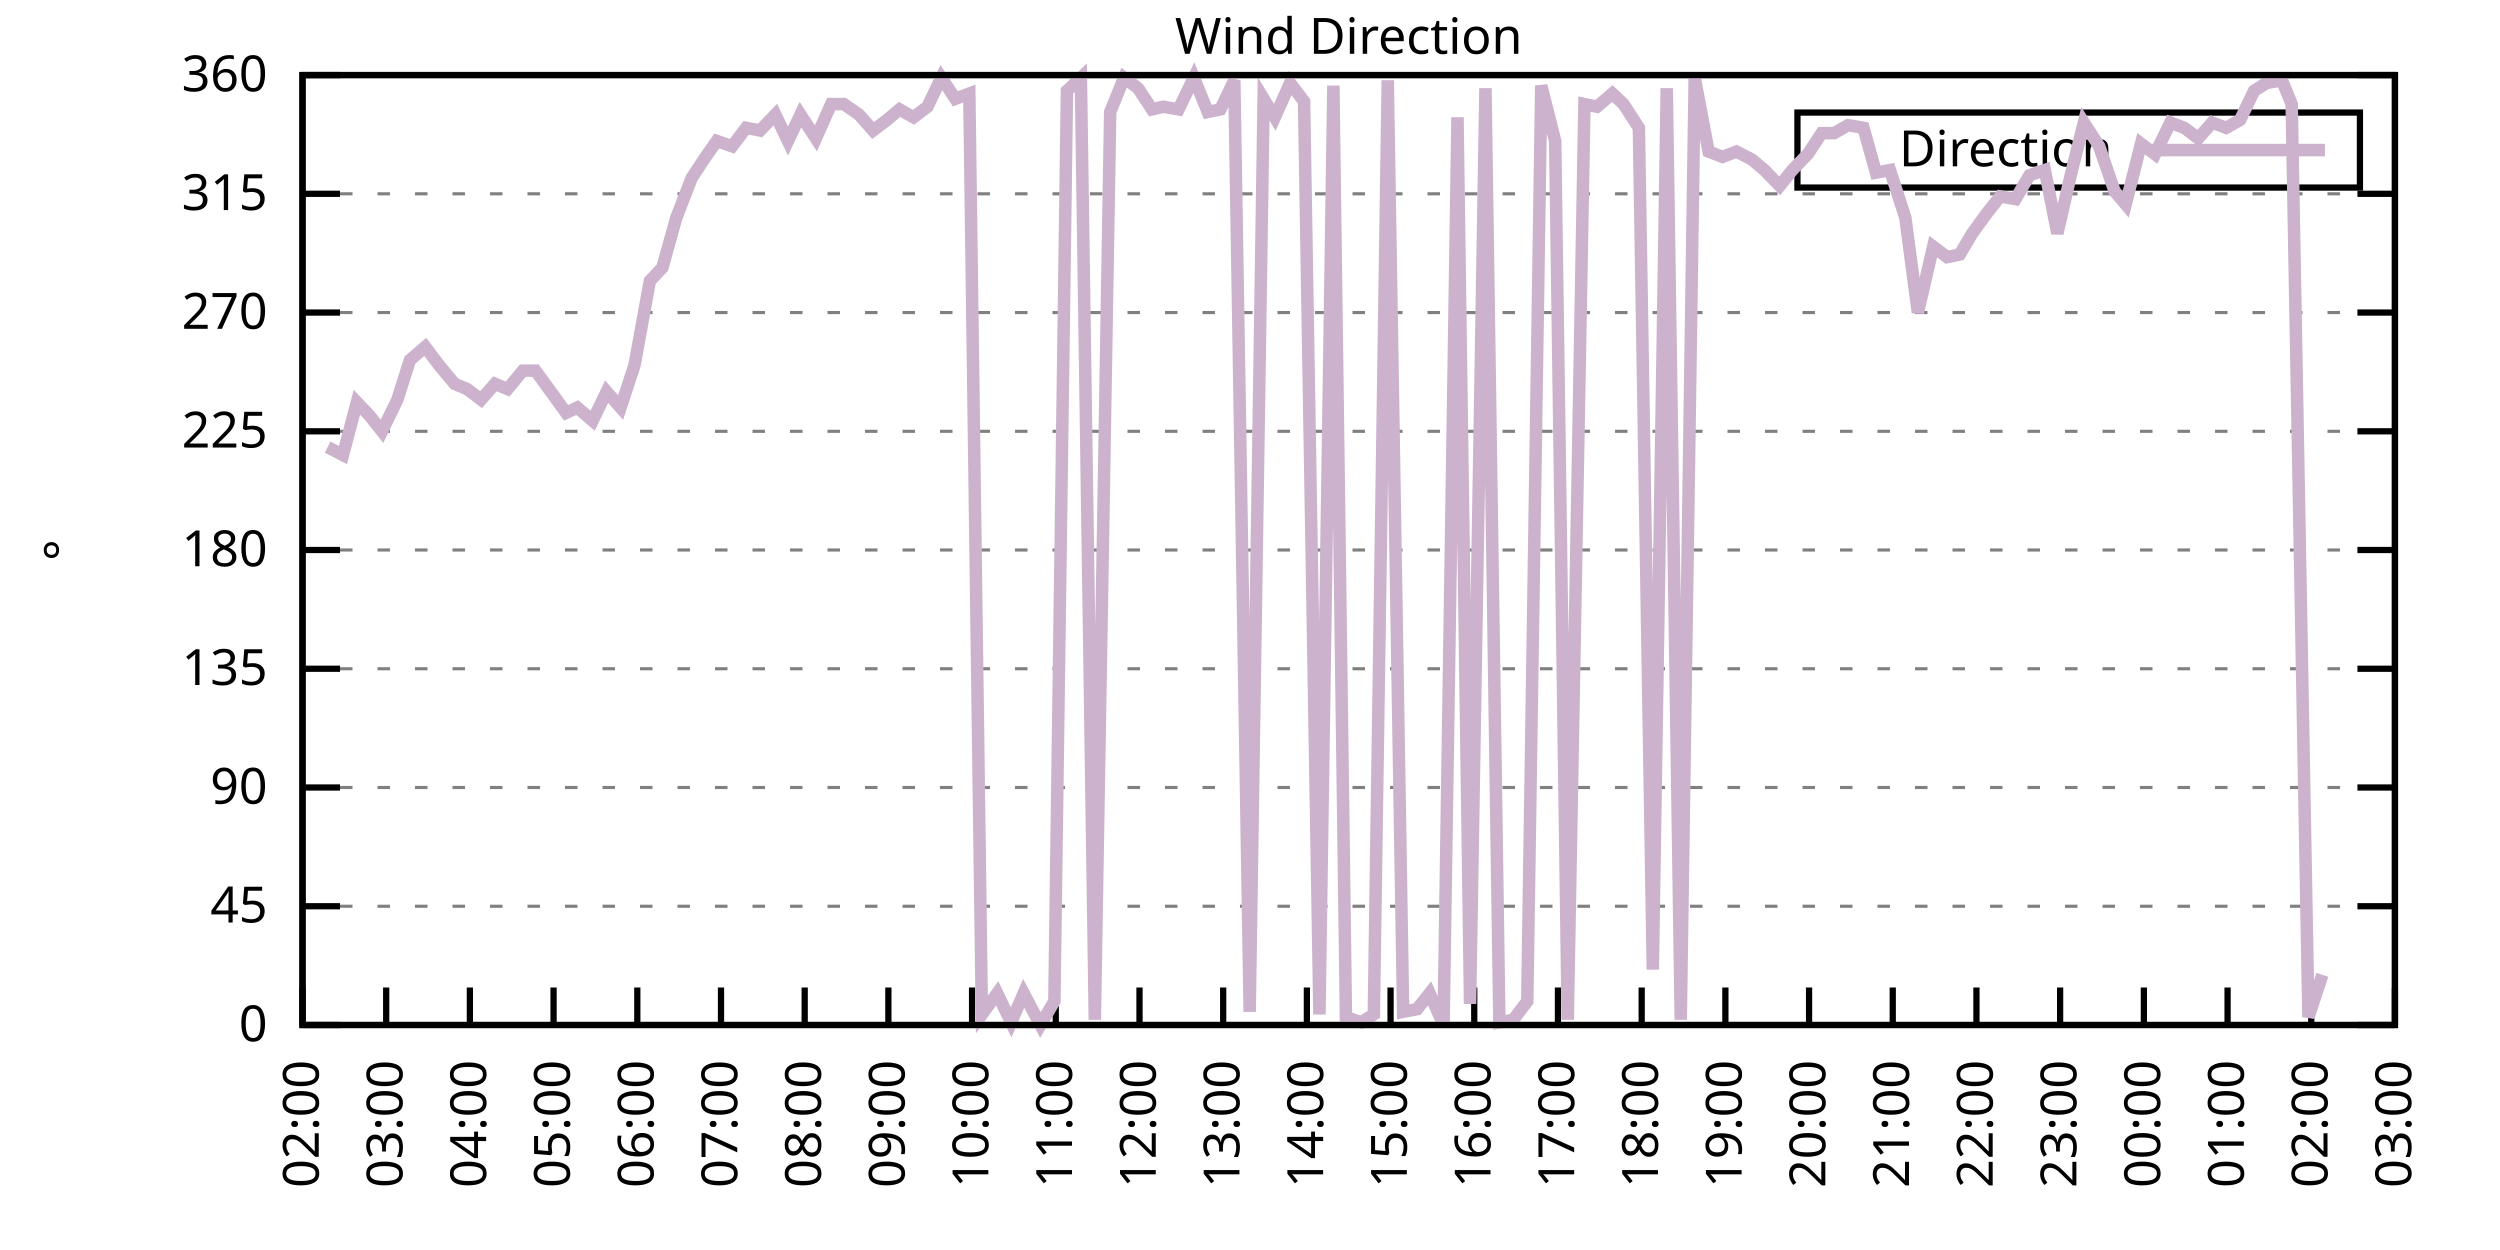
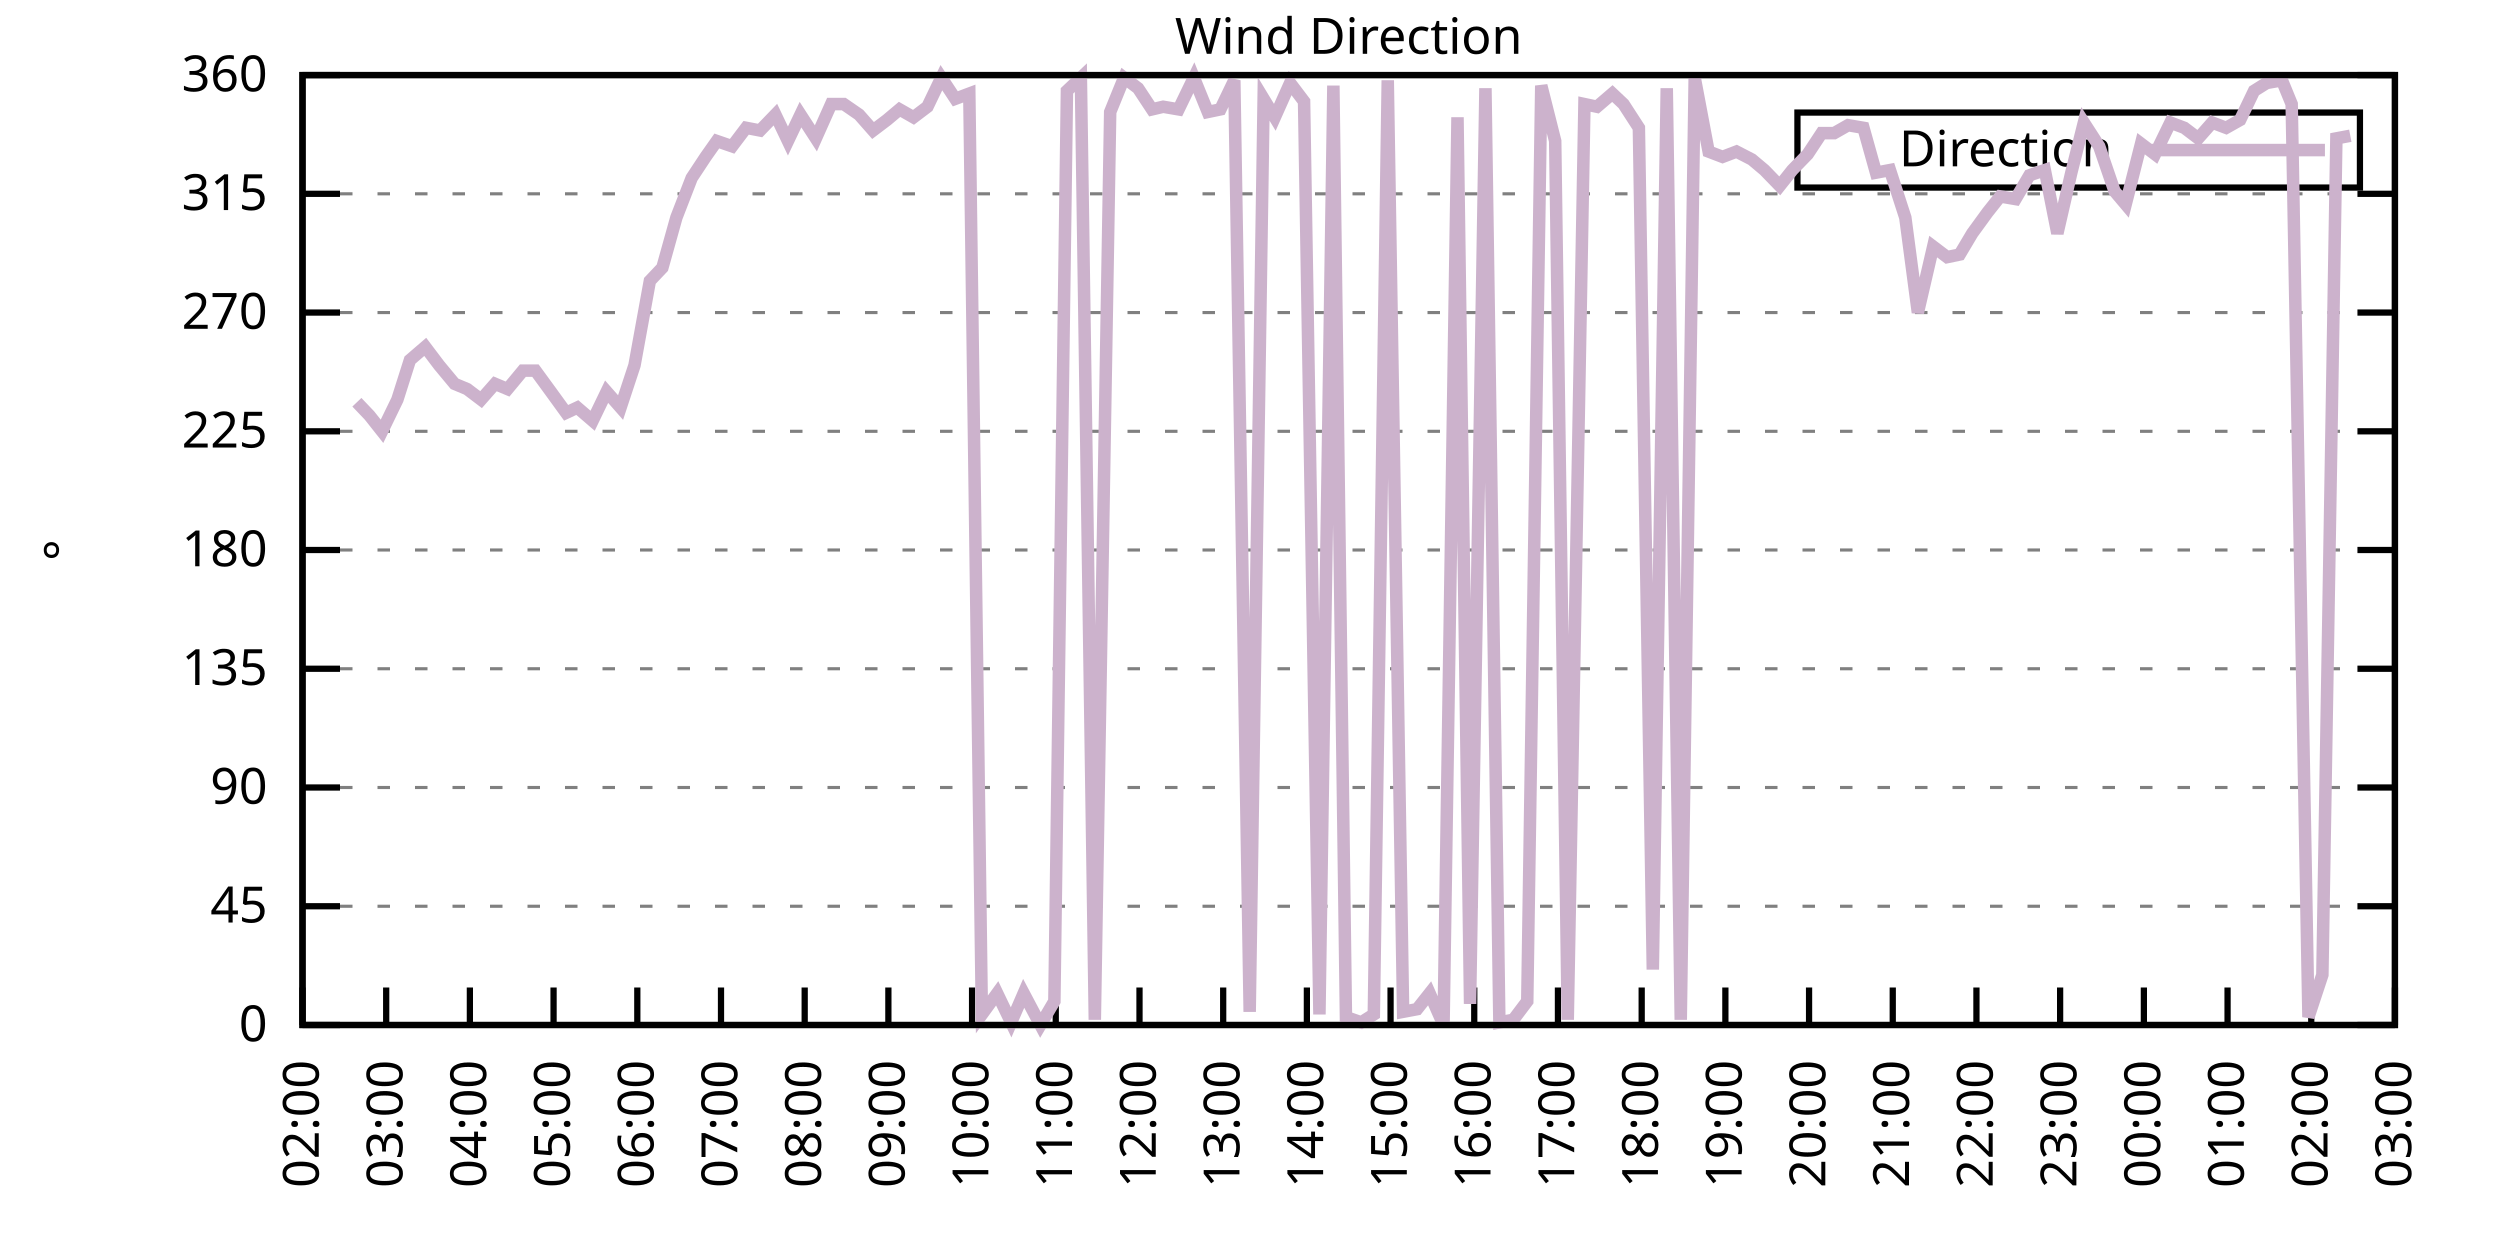
<svg xmlns="http://www.w3.org/2000/svg" xmlns:xlink="http://www.w3.org/1999/xlink" width="400" height="200" viewBox="0 0 400 200">
  <g id="gnuplot_canvas">
    <rect x="0" y="0" width="400" height="200" fill="none" />
    <defs>
      <circle id="gpDot" r="0.5" stroke-width="0.5" stroke="currentColor" />
      <path id="gpPt0" stroke-width="0.333" stroke="currentColor" d="M-1,0 h2 M0,-1 v2" />
      <path id="gpPt1" stroke-width="0.333" stroke="currentColor" d="M-1,-1 L1,1 M1,-1 L-1,1" />
      <path id="gpPt2" stroke-width="0.333" stroke="currentColor" d="M-1,0 L1,0 M0,-1 L0,1 M-1,-1 L1,1 M-1,1 L1,-1" />
      <rect id="gpPt3" stroke-width="0.333" stroke="currentColor" x="-1" y="-1" width="2" height="2" />
      <rect id="gpPt4" stroke-width="0.333" stroke="currentColor" fill="currentColor" x="-1" y="-1" width="2" height="2" />
      <circle id="gpPt5" stroke-width="0.333" stroke="currentColor" cx="0" cy="0" r="1" />
      <use xlink:href="#gpPt5" id="gpPt6" fill="currentColor" stroke="none" />
      <path id="gpPt7" stroke-width="0.333" stroke="currentColor" d="M0,-1.33 L-1.33,0.67 L1.33,0.67 z" />
      <use xlink:href="#gpPt7" id="gpPt8" fill="currentColor" stroke="none" />
      <use xlink:href="#gpPt7" id="gpPt9" stroke="currentColor" transform="rotate(180)" />
      <use xlink:href="#gpPt9" id="gpPt10" fill="currentColor" stroke="none" />
      <use xlink:href="#gpPt3" id="gpPt11" stroke="currentColor" transform="rotate(45)" />
      <use xlink:href="#gpPt11" id="gpPt12" fill="currentColor" stroke="none" />
      <path id="gpPt13" stroke-width="0.333" stroke="currentColor" d="M0,1.330 L1.265,0.411 L0.782,-1.067 L-0.782,-1.076 L-1.265,0.411 z" />
      <use xlink:href="#gpPt13" id="gpPt14" fill="currentColor" stroke="none" />
      <filter id="textbox" filterUnits="objectBoundingBox" x="0" y="0" height="1" width="1">
        <feFlood flood-color="white" flood-opacity="1" result="bgnd" />
        <feComposite in="SourceGraphic" in2="bgnd" operator="atop" />
      </filter>
      <filter id="greybox" filterUnits="objectBoundingBox" x="0" y="0" height="1" width="1">
        <feFlood flood-color="lightgrey" flood-opacity="1" result="grey" />
        <feComposite in="SourceGraphic" in2="grey" operator="atop" />
      </filter>
    </defs>
    <g fill="none" color="white" stroke="currentColor" stroke-width="1.00" stroke-linecap="butt" stroke-linejoin="miter">
</g>
    <g fill="none" color="black" stroke="currentColor" stroke-width="1.00" stroke-linecap="butt" stroke-linejoin="miter">
      <g stroke="none" shape-rendering="crispEdges">
        <polygon fill="rgb(255, 255, 255)" points="48.40,164.00 383.18,164.00 383.18,12.02 48.40,12.02 " />
      </g>
    </g>
    <g fill="none" color="black" stroke="currentColor" stroke-width="1.00" stroke-linecap="butt" stroke-linejoin="miter">
</g>
    <g fill="none" color="black" stroke="black" stroke-width="0.50" stroke-linecap="butt" stroke-linejoin="miter">
</g>
    <g fill="none" color="gray" stroke="currentColor" stroke-width="0.50" stroke-linecap="butt" stroke-linejoin="miter">
      <path stroke="gray" stroke-dasharray="2,4" class="gridline" d="M48.40,164.00 L383.19,164.00  " />
    </g>
    <g fill="none" color="gray" stroke="gray" stroke-width="1.00" stroke-linecap="butt" stroke-linejoin="miter">
</g>
    <g fill="none" color="black" stroke="currentColor" stroke-width="1.00" stroke-linecap="butt" stroke-linejoin="miter">
      <path stroke="black" d="M48.40,164.00 L54.40,164.00 M383.19,164.00 L377.19,164.00  " />
      <g transform="translate(42.80,166.60)" stroke="none" fill="black" font-family="Sans" font-size="8.00" text-anchor="end">
        <text>
          <tspan font-family="Sans"> 0</tspan>
        </text>
      </g>
    </g>
    <g fill="none" color="black" stroke="currentColor" stroke-width="1.00" stroke-linecap="butt" stroke-linejoin="miter">
</g>
    <g fill="none" color="black" stroke="black" stroke-width="0.50" stroke-linecap="butt" stroke-linejoin="miter">
</g>
    <g fill="none" color="gray" stroke="currentColor" stroke-width="0.50" stroke-linecap="butt" stroke-linejoin="miter">
      <path stroke="gray" stroke-dasharray="2,4" class="gridline" d="M48.40,145.00 L383.19,145.00  " />
    </g>
    <g fill="none" color="gray" stroke="gray" stroke-width="1.00" stroke-linecap="butt" stroke-linejoin="miter">
</g>
    <g fill="none" color="black" stroke="currentColor" stroke-width="1.00" stroke-linecap="butt" stroke-linejoin="miter">
      <path stroke="black" d="M48.40,145.00 L54.40,145.00 M383.19,145.00 L377.19,145.00  " />
      <g transform="translate(42.80,147.60)" stroke="none" fill="black" font-family="Sans" font-size="8.00" text-anchor="end">
        <text>
          <tspan font-family="Sans"> 45</tspan>
        </text>
      </g>
    </g>
    <g fill="none" color="black" stroke="currentColor" stroke-width="1.00" stroke-linecap="butt" stroke-linejoin="miter">
</g>
    <g fill="none" color="black" stroke="black" stroke-width="0.50" stroke-linecap="butt" stroke-linejoin="miter">
</g>
    <g fill="none" color="gray" stroke="currentColor" stroke-width="0.50" stroke-linecap="butt" stroke-linejoin="miter">
      <path stroke="gray" stroke-dasharray="2,4" class="gridline" d="M48.40,126.00 L383.19,126.00  " />
    </g>
    <g fill="none" color="gray" stroke="gray" stroke-width="1.00" stroke-linecap="butt" stroke-linejoin="miter">
</g>
    <g fill="none" color="black" stroke="currentColor" stroke-width="1.00" stroke-linecap="butt" stroke-linejoin="miter">
      <path stroke="black" d="M48.40,126.00 L54.40,126.00 M383.19,126.00 L377.19,126.00  " />
      <g transform="translate(42.80,128.60)" stroke="none" fill="black" font-family="Sans" font-size="8.00" text-anchor="end">
        <text>
          <tspan font-family="Sans"> 90</tspan>
        </text>
      </g>
    </g>
    <g fill="none" color="black" stroke="currentColor" stroke-width="1.00" stroke-linecap="butt" stroke-linejoin="miter">
</g>
    <g fill="none" color="black" stroke="black" stroke-width="0.50" stroke-linecap="butt" stroke-linejoin="miter">
</g>
    <g fill="none" color="gray" stroke="currentColor" stroke-width="0.50" stroke-linecap="butt" stroke-linejoin="miter">
      <path stroke="gray" stroke-dasharray="2,4" class="gridline" d="M48.40,107.00 L383.19,107.00  " />
    </g>
    <g fill="none" color="gray" stroke="gray" stroke-width="1.00" stroke-linecap="butt" stroke-linejoin="miter">
</g>
    <g fill="none" color="black" stroke="currentColor" stroke-width="1.00" stroke-linecap="butt" stroke-linejoin="miter">
      <path stroke="black" d="M48.40,107.00 L54.40,107.00 M383.19,107.00 L377.19,107.00  " />
      <g transform="translate(42.80,109.60)" stroke="none" fill="black" font-family="Sans" font-size="8.00" text-anchor="end">
        <text>
          <tspan font-family="Sans"> 135</tspan>
        </text>
      </g>
    </g>
    <g fill="none" color="black" stroke="currentColor" stroke-width="1.00" stroke-linecap="butt" stroke-linejoin="miter">
</g>
    <g fill="none" color="black" stroke="black" stroke-width="0.50" stroke-linecap="butt" stroke-linejoin="miter">
</g>
    <g fill="none" color="gray" stroke="currentColor" stroke-width="0.50" stroke-linecap="butt" stroke-linejoin="miter">
      <path stroke="gray" stroke-dasharray="2,4" class="gridline" d="M48.40,88.00 L383.19,88.00  " />
    </g>
    <g fill="none" color="gray" stroke="gray" stroke-width="1.00" stroke-linecap="butt" stroke-linejoin="miter">
</g>
    <g fill="none" color="black" stroke="currentColor" stroke-width="1.00" stroke-linecap="butt" stroke-linejoin="miter">
      <path stroke="black" d="M48.40,88.00 L54.40,88.00 M383.19,88.00 L377.19,88.00  " />
      <g transform="translate(42.80,90.60)" stroke="none" fill="black" font-family="Sans" font-size="8.00" text-anchor="end">
        <text>
          <tspan font-family="Sans"> 180</tspan>
        </text>
      </g>
    </g>
    <g fill="none" color="black" stroke="currentColor" stroke-width="1.00" stroke-linecap="butt" stroke-linejoin="miter">
</g>
    <g fill="none" color="black" stroke="black" stroke-width="0.50" stroke-linecap="butt" stroke-linejoin="miter">
</g>
    <g fill="none" color="gray" stroke="currentColor" stroke-width="0.50" stroke-linecap="butt" stroke-linejoin="miter">
      <path stroke="gray" stroke-dasharray="2,4" class="gridline" d="M48.40,69.01 L383.19,69.01  " />
    </g>
    <g fill="none" color="gray" stroke="gray" stroke-width="1.00" stroke-linecap="butt" stroke-linejoin="miter">
</g>
    <g fill="none" color="black" stroke="currentColor" stroke-width="1.00" stroke-linecap="butt" stroke-linejoin="miter">
      <path stroke="black" d="M48.40,69.01 L54.40,69.01 M383.19,69.01 L377.19,69.01  " />
      <g transform="translate(42.80,71.61)" stroke="none" fill="black" font-family="Sans" font-size="8.00" text-anchor="end">
        <text>
          <tspan font-family="Sans"> 225</tspan>
        </text>
      </g>
    </g>
    <g fill="none" color="black" stroke="currentColor" stroke-width="1.00" stroke-linecap="butt" stroke-linejoin="miter">
</g>
    <g fill="none" color="black" stroke="black" stroke-width="0.50" stroke-linecap="butt" stroke-linejoin="miter">
</g>
    <g fill="none" color="gray" stroke="currentColor" stroke-width="0.50" stroke-linecap="butt" stroke-linejoin="miter">
      <path stroke="gray" stroke-dasharray="2,4" class="gridline" d="M48.40,50.01 L383.19,50.01  " />
    </g>
    <g fill="none" color="gray" stroke="gray" stroke-width="1.00" stroke-linecap="butt" stroke-linejoin="miter">
</g>
    <g fill="none" color="black" stroke="currentColor" stroke-width="1.00" stroke-linecap="butt" stroke-linejoin="miter">
      <path stroke="black" d="M48.40,50.01 L54.40,50.01 M383.19,50.01 L377.19,50.01  " />
      <g transform="translate(42.80,52.61)" stroke="none" fill="black" font-family="Sans" font-size="8.00" text-anchor="end">
        <text>
          <tspan font-family="Sans"> 270</tspan>
        </text>
      </g>
    </g>
    <g fill="none" color="black" stroke="currentColor" stroke-width="1.00" stroke-linecap="butt" stroke-linejoin="miter">
</g>
    <g fill="none" color="black" stroke="black" stroke-width="0.50" stroke-linecap="butt" stroke-linejoin="miter">
</g>
    <g fill="none" color="gray" stroke="currentColor" stroke-width="0.50" stroke-linecap="butt" stroke-linejoin="miter">
      <path stroke="gray" stroke-dasharray="2,4" class="gridline" d="M48.40,31.01 L383.19,31.01  " />
    </g>
    <g fill="none" color="gray" stroke="gray" stroke-width="1.00" stroke-linecap="butt" stroke-linejoin="miter">
</g>
    <g fill="none" color="black" stroke="currentColor" stroke-width="1.00" stroke-linecap="butt" stroke-linejoin="miter">
      <path stroke="black" d="M48.40,31.01 L54.40,31.01 M383.19,31.01 L377.19,31.01  " />
      <g transform="translate(42.80,33.61)" stroke="none" fill="black" font-family="Sans" font-size="8.00" text-anchor="end">
        <text>
          <tspan font-family="Sans"> 315</tspan>
        </text>
      </g>
    </g>
    <g fill="none" color="black" stroke="currentColor" stroke-width="1.00" stroke-linecap="butt" stroke-linejoin="miter">
</g>
    <g fill="none" color="black" stroke="black" stroke-width="0.50" stroke-linecap="butt" stroke-linejoin="miter">
</g>
    <g fill="none" color="gray" stroke="currentColor" stroke-width="0.50" stroke-linecap="butt" stroke-linejoin="miter">
      <path stroke="gray" stroke-dasharray="2,4" class="gridline" d="M48.40,12.01 L383.19,12.01  " />
    </g>
    <g fill="none" color="gray" stroke="gray" stroke-width="1.00" stroke-linecap="butt" stroke-linejoin="miter">
</g>
    <g fill="none" color="black" stroke="currentColor" stroke-width="1.00" stroke-linecap="butt" stroke-linejoin="miter">
      <path stroke="black" d="M48.40,12.01 L54.40,12.01 M383.19,12.01 L377.19,12.01  " />
      <g transform="translate(42.80,14.61)" stroke="none" fill="black" font-family="Sans" font-size="8.00" text-anchor="end">
        <text>
          <tspan font-family="Sans"> 360</tspan>
        </text>
      </g>
    </g>
    <g fill="none" color="black" stroke="currentColor" stroke-width="1.00" stroke-linecap="butt" stroke-linejoin="miter">
      <path stroke="black" d="M48.40,164.00 L48.40,158.00  " />
      <g transform="translate(51.00,169.60) rotate(270.00)" stroke="none" fill="black" font-family="Sans" font-size="8.00" text-anchor="end">
        <text>
          <tspan font-family="Sans">02:00</tspan>
        </text>
      </g>
    </g>
    <g fill="none" color="black" stroke="currentColor" stroke-width="1.00" stroke-linecap="butt" stroke-linejoin="miter">
      <path stroke="black" d="M61.79,164.00 L61.79,158.00  " />
      <g transform="translate(64.39,169.60) rotate(270.00)" stroke="none" fill="black" font-family="Sans" font-size="8.00" text-anchor="end">
        <text>
          <tspan font-family="Sans">03:00</tspan>
        </text>
      </g>
    </g>
    <g fill="none" color="black" stroke="currentColor" stroke-width="1.00" stroke-linecap="butt" stroke-linejoin="miter">
      <path stroke="black" d="M75.18,164.00 L75.18,158.00  " />
      <g transform="translate(77.78,169.60) rotate(270.00)" stroke="none" fill="black" font-family="Sans" font-size="8.00" text-anchor="end">
        <text>
          <tspan font-family="Sans">04:00</tspan>
        </text>
      </g>
    </g>
    <g fill="none" color="black" stroke="currentColor" stroke-width="1.00" stroke-linecap="butt" stroke-linejoin="miter">
      <path stroke="black" d="M88.57,164.00 L88.57,158.00  " />
      <g transform="translate(91.17,169.60) rotate(270.00)" stroke="none" fill="black" font-family="Sans" font-size="8.00" text-anchor="end">
        <text>
          <tspan font-family="Sans">05:00</tspan>
        </text>
      </g>
    </g>
    <g fill="none" color="black" stroke="currentColor" stroke-width="1.00" stroke-linecap="butt" stroke-linejoin="miter">
      <path stroke="black" d="M101.97,164.00 L101.97,158.00  " />
      <g transform="translate(104.57,169.60) rotate(270.00)" stroke="none" fill="black" font-family="Sans" font-size="8.00" text-anchor="end">
        <text>
          <tspan font-family="Sans">06:00</tspan>
        </text>
      </g>
    </g>
    <g fill="none" color="black" stroke="currentColor" stroke-width="1.00" stroke-linecap="butt" stroke-linejoin="miter">
      <path stroke="black" d="M115.36,164.00 L115.36,158.00  " />
      <g transform="translate(117.96,169.60) rotate(270.00)" stroke="none" fill="black" font-family="Sans" font-size="8.00" text-anchor="end">
        <text>
          <tspan font-family="Sans">07:00</tspan>
        </text>
      </g>
    </g>
    <g fill="none" color="black" stroke="currentColor" stroke-width="1.00" stroke-linecap="butt" stroke-linejoin="miter">
      <path stroke="black" d="M128.75,164.00 L128.75,158.00  " />
      <g transform="translate(131.35,169.60) rotate(270.00)" stroke="none" fill="black" font-family="Sans" font-size="8.00" text-anchor="end">
        <text>
          <tspan font-family="Sans">08:00</tspan>
        </text>
      </g>
    </g>
    <g fill="none" color="black" stroke="currentColor" stroke-width="1.00" stroke-linecap="butt" stroke-linejoin="miter">
      <path stroke="black" d="M142.14,164.00 L142.14,158.00  " />
      <g transform="translate(144.74,169.60) rotate(270.00)" stroke="none" fill="black" font-family="Sans" font-size="8.00" text-anchor="end">
        <text>
          <tspan font-family="Sans">09:00</tspan>
        </text>
      </g>
    </g>
    <g fill="none" color="black" stroke="currentColor" stroke-width="1.00" stroke-linecap="butt" stroke-linejoin="miter">
      <path stroke="black" d="M155.53,164.00 L155.53,158.00  " />
      <g transform="translate(158.13,169.60) rotate(270.00)" stroke="none" fill="black" font-family="Sans" font-size="8.00" text-anchor="end">
        <text>
          <tspan font-family="Sans">10:00</tspan>
        </text>
      </g>
    </g>
    <g fill="none" color="black" stroke="currentColor" stroke-width="1.00" stroke-linecap="butt" stroke-linejoin="miter">
      <path stroke="black" d="M168.92,164.00 L168.92,158.00  " />
      <g transform="translate(171.52,169.60) rotate(270.00)" stroke="none" fill="black" font-family="Sans" font-size="8.00" text-anchor="end">
        <text>
          <tspan font-family="Sans">11:00</tspan>
        </text>
      </g>
    </g>
    <g fill="none" color="black" stroke="currentColor" stroke-width="1.00" stroke-linecap="butt" stroke-linejoin="miter">
      <path stroke="black" d="M182.32,164.00 L182.32,158.00  " />
      <g transform="translate(184.92,169.60) rotate(270.00)" stroke="none" fill="black" font-family="Sans" font-size="8.00" text-anchor="end">
        <text>
          <tspan font-family="Sans">12:00</tspan>
        </text>
      </g>
    </g>
    <g fill="none" color="black" stroke="currentColor" stroke-width="1.00" stroke-linecap="butt" stroke-linejoin="miter">
      <path stroke="black" d="M195.71,164.00 L195.71,158.00  " />
      <g transform="translate(198.31,169.60) rotate(270.00)" stroke="none" fill="black" font-family="Sans" font-size="8.00" text-anchor="end">
        <text>
          <tspan font-family="Sans">13:00</tspan>
        </text>
      </g>
    </g>
    <g fill="none" color="black" stroke="currentColor" stroke-width="1.00" stroke-linecap="butt" stroke-linejoin="miter">
      <path stroke="black" d="M209.10,164.00 L209.10,158.00  " />
      <g transform="translate(211.70,169.60) rotate(270.00)" stroke="none" fill="black" font-family="Sans" font-size="8.00" text-anchor="end">
        <text>
          <tspan font-family="Sans">14:00</tspan>
        </text>
      </g>
    </g>
    <g fill="none" color="black" stroke="currentColor" stroke-width="1.00" stroke-linecap="butt" stroke-linejoin="miter">
      <path stroke="black" d="M222.49,164.00 L222.49,158.00  " />
      <g transform="translate(225.09,169.60) rotate(270.00)" stroke="none" fill="black" font-family="Sans" font-size="8.00" text-anchor="end">
        <text>
          <tspan font-family="Sans">15:00</tspan>
        </text>
      </g>
    </g>
    <g fill="none" color="black" stroke="currentColor" stroke-width="1.00" stroke-linecap="butt" stroke-linejoin="miter">
      <path stroke="black" d="M235.88,164.00 L235.88,158.00  " />
      <g transform="translate(238.48,169.60) rotate(270.00)" stroke="none" fill="black" font-family="Sans" font-size="8.00" text-anchor="end">
        <text>
          <tspan font-family="Sans">16:00</tspan>
        </text>
      </g>
    </g>
    <g fill="none" color="black" stroke="currentColor" stroke-width="1.00" stroke-linecap="butt" stroke-linejoin="miter">
      <path stroke="black" d="M249.27,164.00 L249.27,158.00  " />
      <g transform="translate(251.87,169.60) rotate(270.00)" stroke="none" fill="black" font-family="Sans" font-size="8.00" text-anchor="end">
        <text>
          <tspan font-family="Sans">17:00</tspan>
        </text>
      </g>
    </g>
    <g fill="none" color="black" stroke="currentColor" stroke-width="1.00" stroke-linecap="butt" stroke-linejoin="miter">
      <path stroke="black" d="M262.67,164.00 L262.67,158.00  " />
      <g transform="translate(265.27,169.60) rotate(270.00)" stroke="none" fill="black" font-family="Sans" font-size="8.00" text-anchor="end">
        <text>
          <tspan font-family="Sans">18:00</tspan>
        </text>
      </g>
    </g>
    <g fill="none" color="black" stroke="currentColor" stroke-width="1.00" stroke-linecap="butt" stroke-linejoin="miter">
      <path stroke="black" d="M276.06,164.00 L276.06,158.00  " />
      <g transform="translate(278.66,169.60) rotate(270.00)" stroke="none" fill="black" font-family="Sans" font-size="8.00" text-anchor="end">
        <text>
          <tspan font-family="Sans">19:00</tspan>
        </text>
      </g>
    </g>
    <g fill="none" color="black" stroke="currentColor" stroke-width="1.00" stroke-linecap="butt" stroke-linejoin="miter">
      <path stroke="black" d="M289.45,164.00 L289.45,158.00  " />
      <g transform="translate(292.05,169.60) rotate(270.00)" stroke="none" fill="black" font-family="Sans" font-size="8.00" text-anchor="end">
        <text>
          <tspan font-family="Sans">20:00</tspan>
        </text>
      </g>
    </g>
    <g fill="none" color="black" stroke="currentColor" stroke-width="1.00" stroke-linecap="butt" stroke-linejoin="miter">
      <path stroke="black" d="M302.84,164.00 L302.84,158.00  " />
      <g transform="translate(305.44,169.60) rotate(270.00)" stroke="none" fill="black" font-family="Sans" font-size="8.00" text-anchor="end">
        <text>
          <tspan font-family="Sans">21:00</tspan>
        </text>
      </g>
    </g>
    <g fill="none" color="black" stroke="currentColor" stroke-width="1.00" stroke-linecap="butt" stroke-linejoin="miter">
      <path stroke="black" d="M316.23,164.00 L316.23,158.00  " />
      <g transform="translate(318.83,169.60) rotate(270.00)" stroke="none" fill="black" font-family="Sans" font-size="8.00" text-anchor="end">
        <text>
          <tspan font-family="Sans">22:00</tspan>
        </text>
      </g>
    </g>
    <g fill="none" color="black" stroke="currentColor" stroke-width="1.00" stroke-linecap="butt" stroke-linejoin="miter">
      <path stroke="black" d="M329.62,164.00 L329.62,158.00  " />
      <g transform="translate(332.22,169.60) rotate(270.00)" stroke="none" fill="black" font-family="Sans" font-size="8.00" text-anchor="end">
        <text>
          <tspan font-family="Sans">23:00</tspan>
        </text>
      </g>
    </g>
    <g fill="none" color="black" stroke="currentColor" stroke-width="1.00" stroke-linecap="butt" stroke-linejoin="miter">
      <path stroke="black" d="M343.02,164.00 L343.02,158.00  " />
      <g transform="translate(345.62,169.60) rotate(270.00)" stroke="none" fill="black" font-family="Sans" font-size="8.00" text-anchor="end">
        <text>
          <tspan font-family="Sans">00:00</tspan>
        </text>
      </g>
    </g>
    <g fill="none" color="black" stroke="currentColor" stroke-width="1.00" stroke-linecap="butt" stroke-linejoin="miter">
      <path stroke="black" d="M356.41,164.00 L356.41,158.00  " />
      <g transform="translate(359.01,169.60) rotate(270.00)" stroke="none" fill="black" font-family="Sans" font-size="8.00" text-anchor="end">
        <text>
          <tspan font-family="Sans">01:00</tspan>
        </text>
      </g>
    </g>
    <g fill="none" color="black" stroke="currentColor" stroke-width="1.00" stroke-linecap="butt" stroke-linejoin="miter">
      <path stroke="black" d="M369.80,164.00 L369.80,158.00  " />
      <g transform="translate(372.40,169.60) rotate(270.00)" stroke="none" fill="black" font-family="Sans" font-size="8.00" text-anchor="end">
        <text>
          <tspan font-family="Sans">02:00</tspan>
        </text>
      </g>
    </g>
    <g fill="none" color="black" stroke="currentColor" stroke-width="1.00" stroke-linecap="butt" stroke-linejoin="miter">
      <path stroke="black" d="M383.19,164.00 L383.19,158.00  " />
      <g transform="translate(385.79,169.60) rotate(270.00)" stroke="none" fill="black" font-family="Sans" font-size="8.00" text-anchor="end">
        <text>
          <tspan font-family="Sans">03:00</tspan>
        </text>
      </g>
    </g>
    <g fill="none" color="black" stroke="currentColor" stroke-width="1.00" stroke-linecap="butt" stroke-linejoin="miter">
</g>
    <g fill="none" color="black" stroke="currentColor" stroke-width="1.00" stroke-linecap="butt" stroke-linejoin="miter">
      <path stroke="black" d="M48.40,12.01 L48.40,164.00 L383.19,164.00 L383.19,12.01 L48.40,12.01 Z  " />
    </g>
    <g fill="none" color="black" stroke="currentColor" stroke-width="1.00" stroke-linecap="butt" stroke-linejoin="miter">
</g>
    <g fill="none" color="black" stroke="currentColor" stroke-width="1.00" stroke-linecap="butt" stroke-linejoin="miter">
      <path stroke="black" d="M287.59,30.01 L287.59,18.01 L377.59,18.01 L377.59,30.01 L287.59,30.01 Z  " />
    </g>
    <g id="Wind_direction_plot_1">
      <g fill="none" color="white" stroke="black" stroke-width="2.00" stroke-linecap="butt" stroke-linejoin="miter">
</g>
      <g fill="none" color="black" stroke="currentColor" stroke-width="2.00" stroke-linecap="butt" stroke-linejoin="miter">
        <g transform="translate(337.99,26.61)" stroke="none" fill="black" font-family="Sans" font-size="8.00" text-anchor="end">
          <text>
            <tspan font-family="Sans">Direction</tspan>
          </text>
        </g>
      </g>
      <g fill="none" color="black" stroke="currentColor" stroke-width="2.00" stroke-linecap="butt" stroke-linejoin="miter">
-         <path stroke="rgb(204, 178, 204)" d="M343.59,24.01 L371.99,24.01 M52.42,71.54 L54.87,72.81 L57.10,64.36 L59.11,66.47 L61.12,69.01 L63.58,63.94   L65.59,57.61 L68.04,55.50 L70.27,58.45 L72.73,61.41 L74.74,62.25 L76.97,63.94 L79.20,61.41 L81.21,62.25   L83.66,59.30 L85.67,59.30 L88.13,62.67 L90.58,66.05 L92.37,65.21 L94.82,67.32 L97.06,62.67 L99.29,65.21   L101.52,58.45 L103.98,44.94 L105.98,42.83 L108.22,34.81 L110.67,28.48 L112.90,25.10 L114.69,22.56 L117.14,23.41   L119.38,20.45 L121.61,20.88 L124.06,18.34 L126.07,22.56 L128.08,18.34 L130.54,22.14 L132.99,16.65 L135.00,16.65   L137.45,18.34 L139.69,20.88 L141.92,19.19 L143.93,17.50 L146.16,18.77 L148.39,17.08 L150.62,12.43 L152.85,15.81   L155.09,14.97 L157.10,162.31 L159.55,158.93 L161.78,163.58 L163.79,158.93 L166.47,164.00 L168.70,160.20 L170.71,14.54   L172.94,12.43 L175.17,163.16 L177.63,17.92 L179.86,12.43 L182.09,14.12 L184.32,17.50 L186.11,17.08 L188.57,17.50   L191.02,12.43 L193.25,17.92 L195.26,17.50 L197.49,12.85 L199.95,161.89 L202.18,15.81 L203.97,18.77 L206.42,13.28   L208.65,16.23 L211.11,162.31 L213.34,13.70 L215.35,162.73 L217.80,163.58 L219.81,162.31 L222.04,12.85 L224.50,161.89   L226.73,161.47 L228.74,158.93 L230.97,164.00 L233.20,18.77 L235.21,160.62 L237.67,14.12 L239.90,163.58 L242.13,163.16   L244.36,160.20 L246.60,13.70 L248.83,22.56 L250.84,163.16 L253.51,16.65 L255.52,17.08 L257.98,14.97 L259.76,16.65   L262.22,20.45 L264.45,155.13 L266.68,14.12 L268.92,163.16 L271.15,12.43 L273.38,24.25 L275.61,25.10 L277.84,24.25   L280.30,25.52 L282.31,27.21 L284.76,29.74 L286.77,27.21 L289.23,24.68 L291.46,21.30 L293.47,21.30 L295.70,20.03   L298.15,20.45 L300.16,27.63 L302.39,27.21 L304.85,34.81 L306.86,50.01 L309.31,39.45 L311.54,41.14 L313.55,40.72   L315.56,37.34 L318.02,33.96 L320.03,31.43 L322.48,31.85 L324.71,28.05 L327.17,27.21 L329.18,37.34 L331.41,27.63   L333.42,19.61 L335.87,23.41 L338.33,30.59 L340.11,32.70 L342.57,22.99 L344.80,24.68 L347.26,19.61 L349.49,20.45   L351.72,22.14 L353.95,19.61 L356.18,20.45 L358.42,19.19 L360.65,14.54 L362.66,13.28 L365.11,12.85 L366.67,16.65   L369.35,162.73 L371.58,155.98  " />
+         <path stroke="rgb(204, 178, 204)" d="M343.59,24.01 L371.99,24.01 M57.10,64.36 L59.11,66.47 L61.12,69.01 L63.58,63.94 L65.59,57.61 L68.04,55.50   L70.27,58.45 L72.73,61.41 L74.74,62.25 L76.97,63.94 L79.20,61.41 L81.21,62.25 L83.66,59.30 L85.67,59.30   L88.13,62.67 L90.58,66.05 L92.37,65.21 L94.82,67.32 L97.06,62.67 L99.29,65.21 L101.52,58.45 L103.98,44.94   L105.98,42.83 L108.22,34.81 L110.67,28.48 L112.90,25.10 L114.69,22.56 L117.14,23.41 L119.38,20.45 L121.61,20.88   L124.06,18.34 L126.07,22.56 L128.08,18.34 L130.54,22.14 L132.99,16.65 L135.00,16.65 L137.45,18.34 L139.69,20.88   L141.92,19.19 L143.93,17.50 L146.16,18.77 L148.39,17.08 L150.62,12.43 L152.85,15.81 L155.09,14.97 L157.10,162.31   L159.55,158.93 L161.78,163.58 L163.79,158.93 L166.47,164.00 L168.70,160.20 L170.71,14.54 L172.94,12.43 L175.17,163.16   L177.63,17.92 L179.86,12.43 L182.09,14.12 L184.32,17.50 L186.11,17.08 L188.57,17.50 L191.02,12.43 L193.25,17.92   L195.26,17.50 L197.49,12.85 L199.95,161.89 L202.18,15.81 L203.97,18.77 L206.42,13.28 L208.65,16.23 L211.11,162.31   L213.34,13.70 L215.35,162.73 L217.80,163.58 L219.81,162.31 L222.04,12.85 L224.50,161.89 L226.73,161.47 L228.74,158.93   L230.97,164.00 L233.20,18.77 L235.21,160.62 L237.67,14.12 L239.90,163.58 L242.13,163.16 L244.36,160.20 L246.60,13.70   L248.83,22.56 L250.84,163.16 L253.51,16.65 L255.52,17.08 L257.98,14.97 L259.76,16.65 L262.22,20.45 L264.45,155.13   L266.68,14.12 L268.92,163.16 L271.15,12.43 L273.38,24.25 L275.61,25.10 L277.84,24.25 L280.30,25.52 L282.31,27.21   L284.76,29.74 L286.77,27.21 L289.23,24.68 L291.46,21.30 L293.47,21.30 L295.70,20.03 L298.15,20.45 L300.16,27.63   L302.39,27.21 L304.85,34.81 L306.86,50.01 L309.31,39.45 L311.54,41.14 L313.55,40.72 L315.56,37.34 L318.02,33.96   L320.03,31.43 L322.48,31.85 L324.71,28.05 L327.17,27.21 L329.18,37.34 L331.41,27.63 L333.42,19.61 L335.87,23.41   L338.33,30.59 L340.11,32.70 L342.57,22.99 L344.80,24.68 L347.26,19.61 L349.49,20.45 L351.72,22.14 L353.95,19.61   L356.18,20.45 L358.42,19.19 L360.65,14.54 L362.66,13.28 L365.11,12.85 L366.67,16.65 L369.35,162.73 L371.58,155.98   L373.82,22.14 L376.05,21.72  " />
      </g>
    </g>
    <g fill="none" color="black" stroke="currentColor" stroke-width="2.00" stroke-linecap="butt" stroke-linejoin="miter">
</g>
    <g fill="none" color="black" stroke="black" stroke-width="1.00" stroke-linecap="butt" stroke-linejoin="miter">
</g>
    <g fill="none" color="black" stroke="currentColor" stroke-width="1.00" stroke-linecap="butt" stroke-linejoin="miter">
      <path stroke="black" d="M48.40,12.01 L48.40,164.00 L383.19,164.00 L383.19,12.01 L48.40,12.01 Z  " />
      <g transform="translate(12.80,88.01) rotate(270.00)" stroke="none" fill="black" font-family="Sans" font-size="8.00" text-anchor="middle">
        <text>
          <tspan font-family="Sans">°</tspan>
        </text>
      </g>
    </g>
    <g fill="none" color="black" stroke="currentColor" stroke-width="1.00" stroke-linecap="butt" stroke-linejoin="miter">
</g>
    <g fill="none" color="black" stroke="currentColor" stroke-width="1.00" stroke-linecap="butt" stroke-linejoin="miter">
      <g transform="translate(215.79,8.61)" stroke="none" fill="black" font-family="Sans" font-size="8.00" text-anchor="middle">
        <text>
          <tspan font-family="Sans">Wind Direction</tspan>
        </text>
      </g>
    </g>
    <g fill="none" color="black" stroke="currentColor" stroke-width="1.00" stroke-linecap="butt" stroke-linejoin="miter">
</g>
  </g>
</svg>
